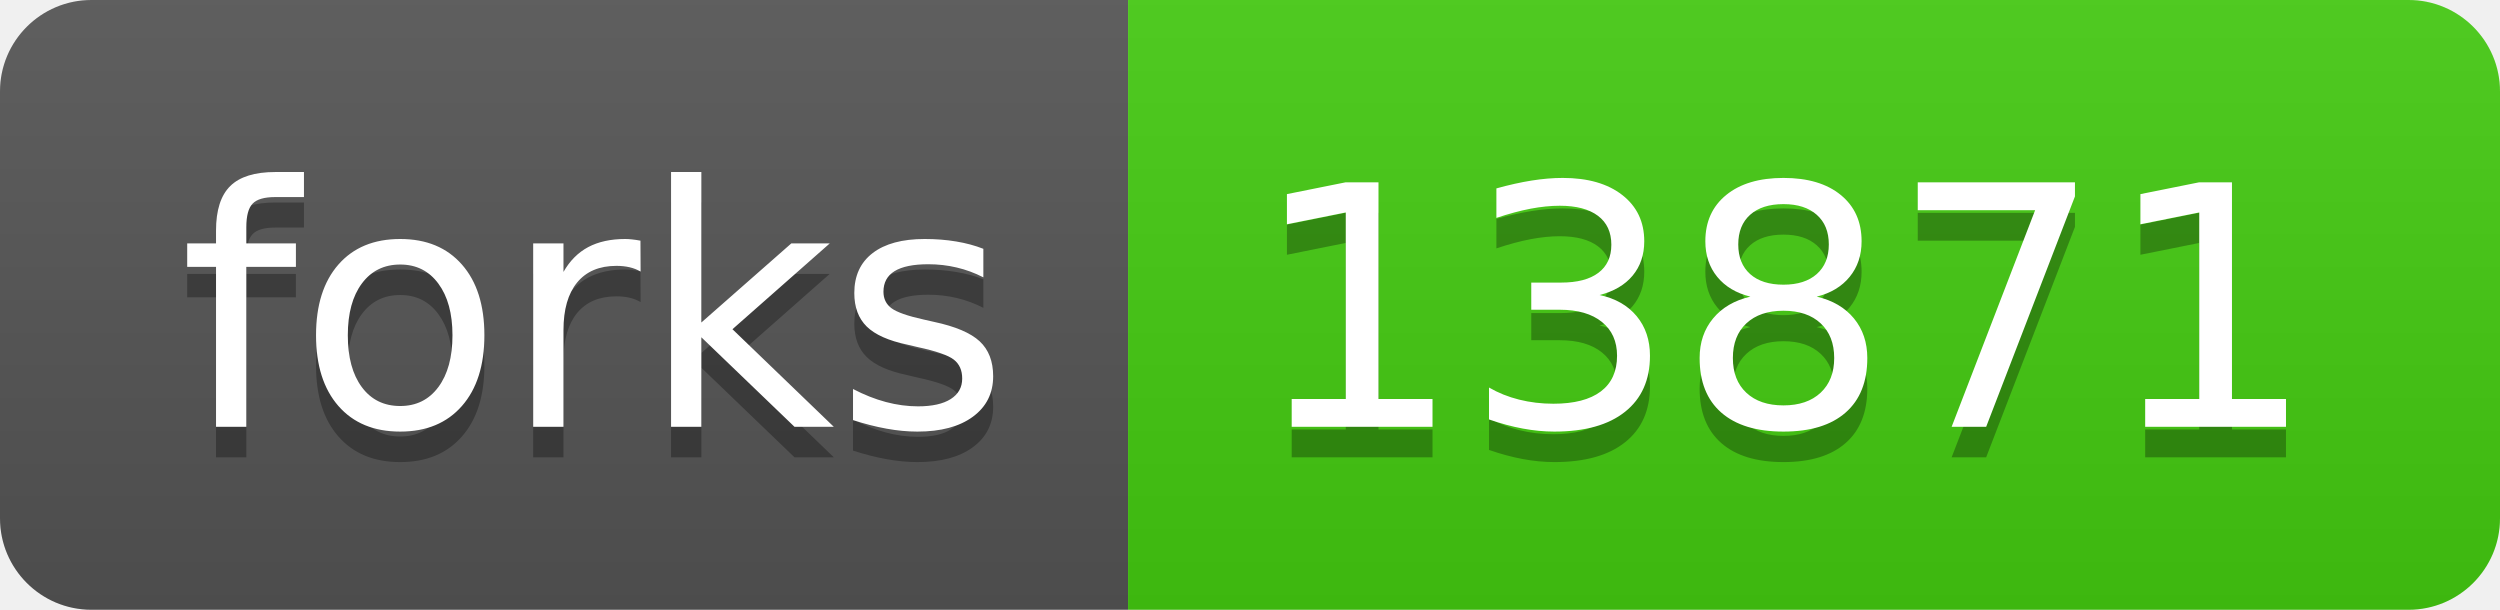
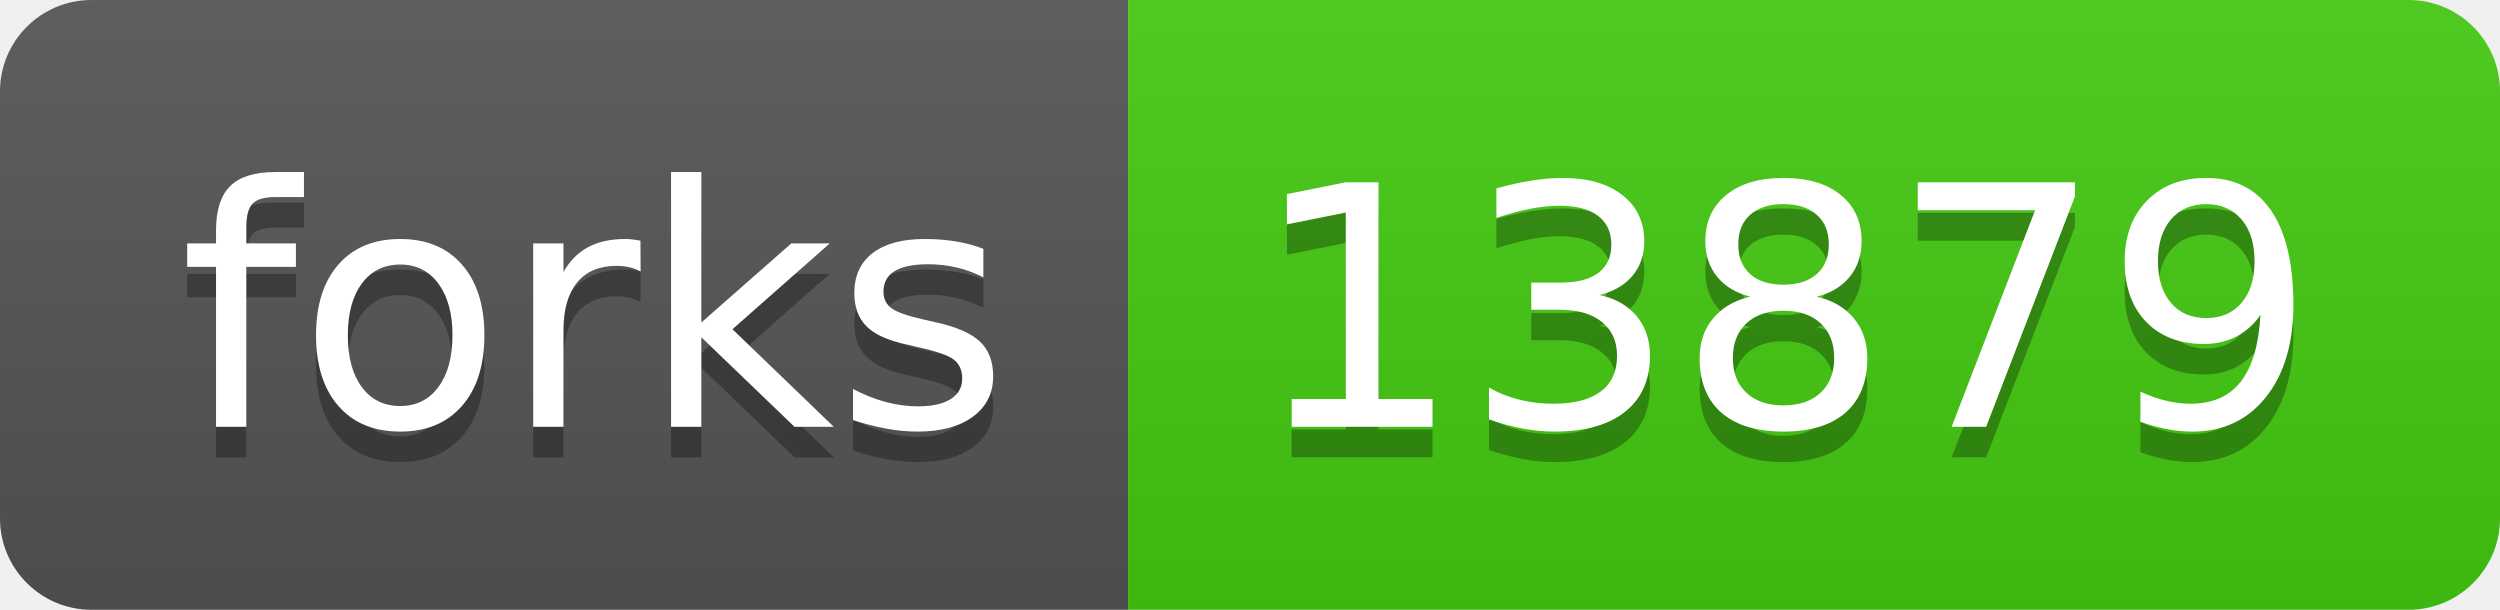
- <svg xmlns="http://www.w3.org/2000/svg" width="82" height="20" role="img" aria-label="forks: 13871">
+ <svg xmlns="http://www.w3.org/2000/svg" width="82" height="20" role="img" aria-label="forks: 13879">
  <linearGradient id="s" x2="0" y2="100%">
    <stop offset="0" stop-color="#bbb" stop-opacity=".1" />
    <stop offset="1" stop-opacity=".1" />
  </linearGradient>
  <clipPath id="r">
    <rect width="82" height="20" rx="3" fill="#fff" />
  </clipPath>
  <g clip-path="url(#r)">
    <rect width="37" height="20" fill="#555" />
    <rect x="37" width="45" height="20" fill="#4c1" />
    <rect width="82" height="20" fill="url(#s)" />
  </g>
  <g fill="#fff" text-anchor="middle" font-family="Verdana,Geneva,DejaVu Sans,sans-serif" text-rendering="geometricPrecision" font-size="110">
    <text aria-hidden="true" x="195" y="150" fill="#010101" fill-opacity=".3" transform="scale(.1)" textLength="270">forks</text>
    <text x="195" y="140" transform="scale(.1)" fill="#fff" textLength="270">forks</text>
-     <text aria-hidden="true" x="585" y="150" fill="#010101" fill-opacity=".3" transform="scale(.1)" textLength="350">13871</text>
-     <text x="585" y="140" transform="scale(.1)" fill="#fff" textLength="350">13871</text>
+     <text aria-hidden="true" x="585" y="150" fill="#010101" fill-opacity=".3" transform="scale(.1)" textLength="350">13879</text>
+     <text x="585" y="140" transform="scale(.1)" fill="#fff" textLength="350">13879</text>
  </g>
</svg>
